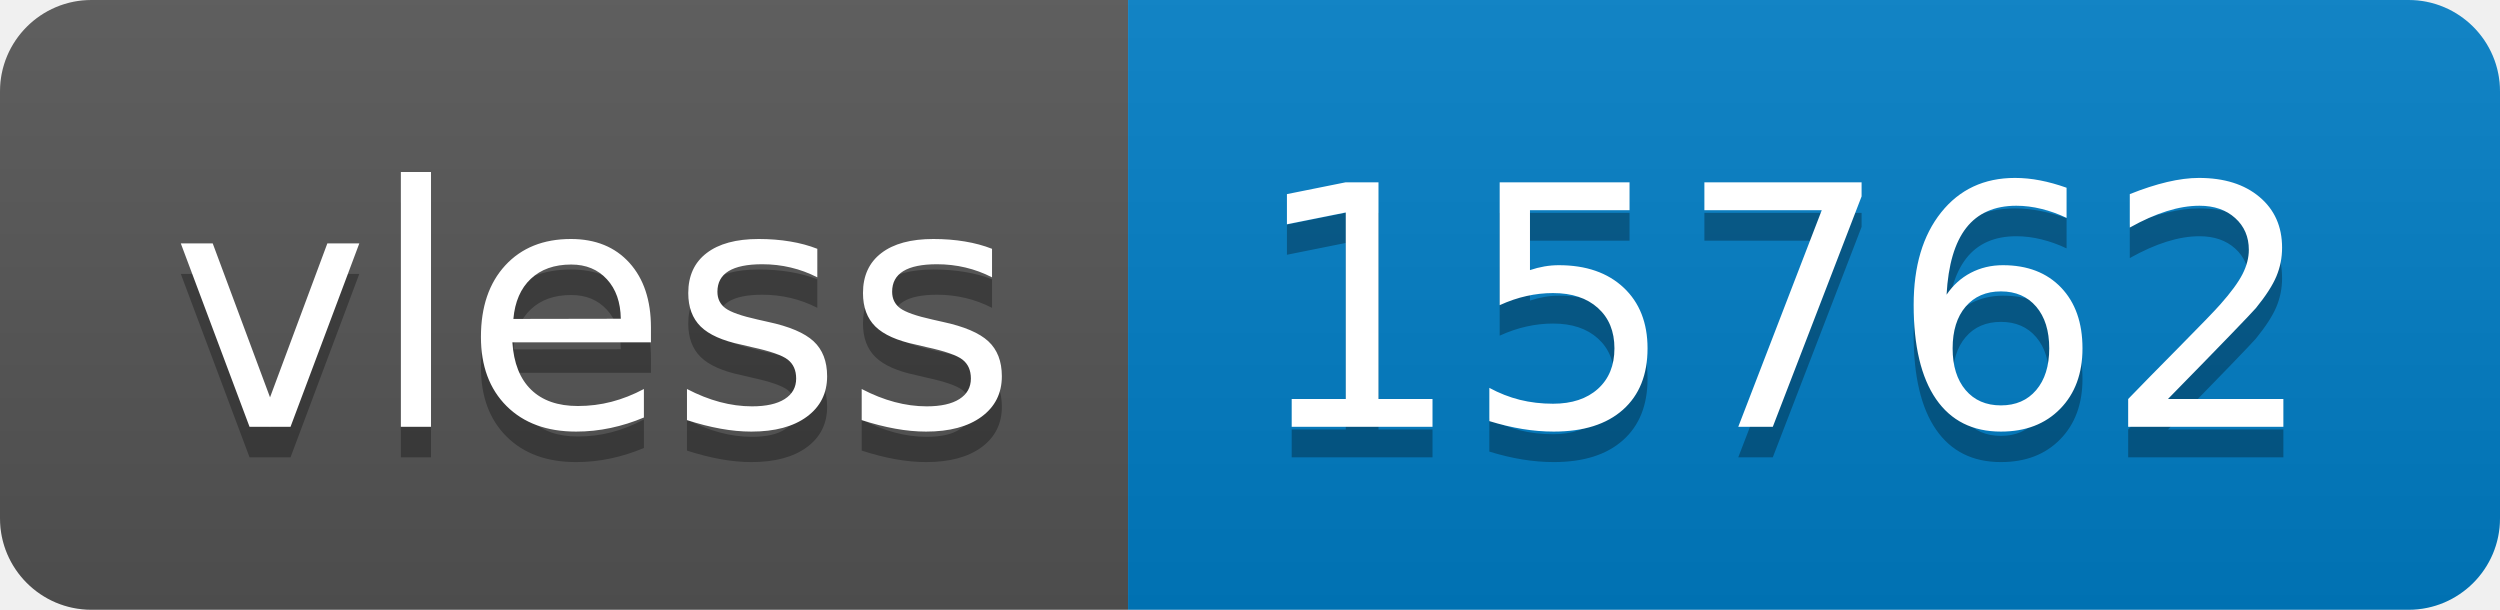
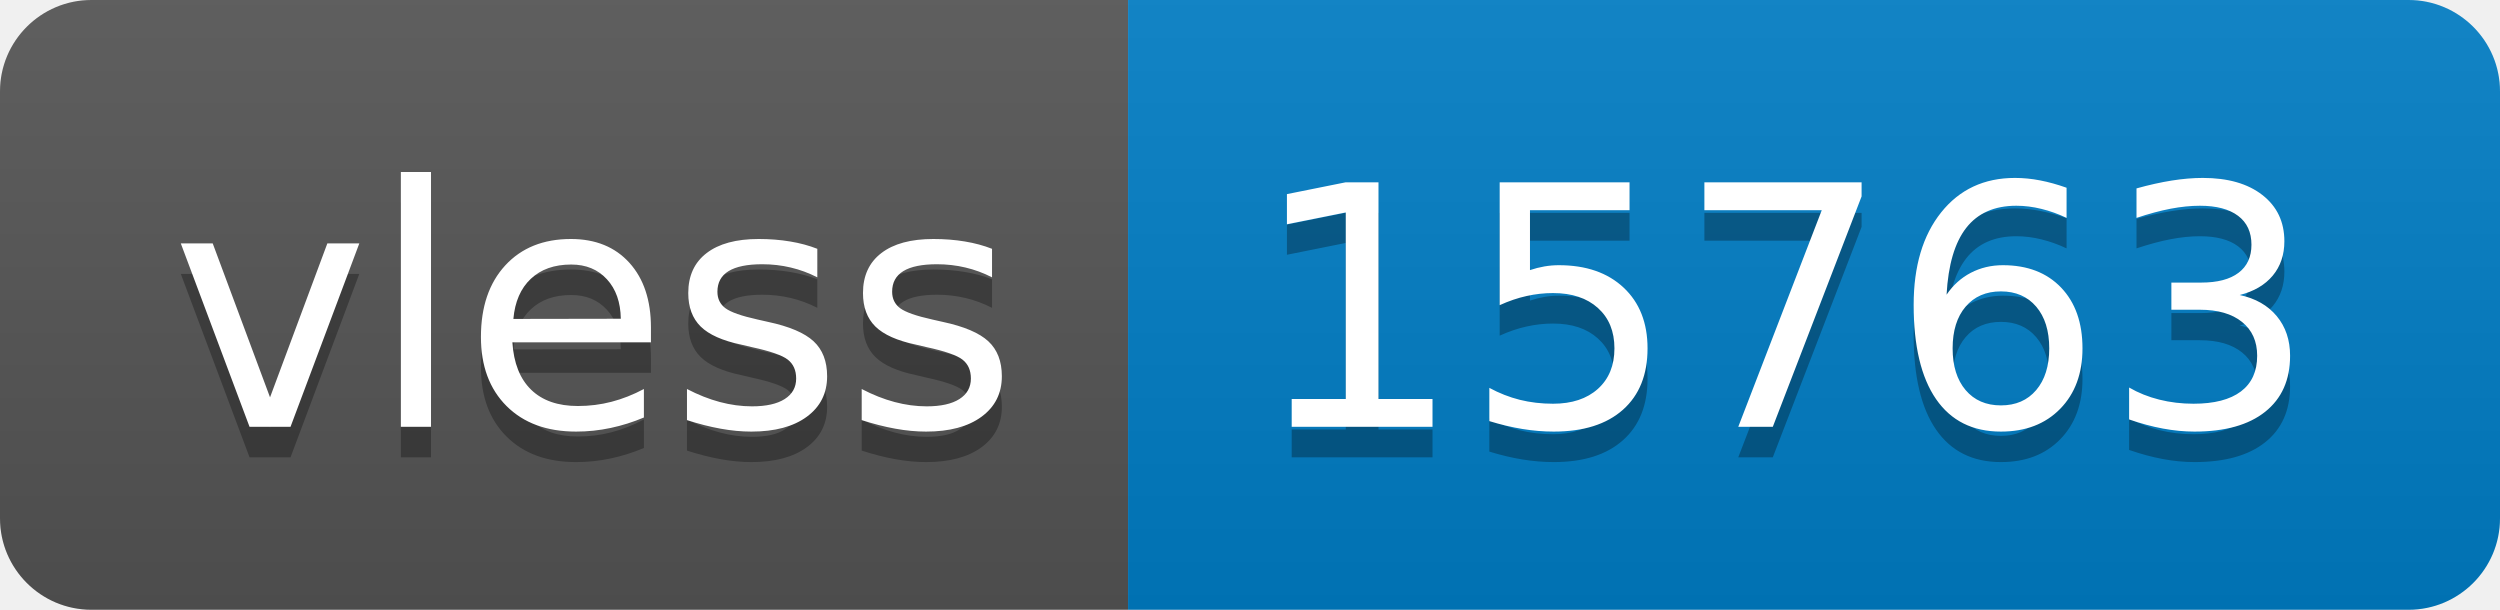
- <svg xmlns="http://www.w3.org/2000/svg" width="82" height="20" role="img" aria-label="vless: 15762">
+ <svg xmlns="http://www.w3.org/2000/svg" width="82" height="20" role="img" aria-label="vless: 15763">
  <linearGradient id="s" x2="0" y2="100%">
    <stop offset="0" stop-color="#bbb" stop-opacity=".1" />
    <stop offset="1" stop-opacity=".1" />
  </linearGradient>
  <clipPath id="r">
    <rect width="82" height="20" rx="3" fill="#fff" />
  </clipPath>
  <g clip-path="url(#r)">
    <rect width="37" height="20" fill="#555" />
    <rect x="37" width="45" height="20" fill="#007ec6" />
    <rect width="82" height="20" fill="url(#s)" />
  </g>
  <g fill="#fff" text-anchor="middle" font-family="Verdana,Geneva,DejaVu Sans,sans-serif" text-rendering="geometricPrecision" font-size="110">
    <text aria-hidden="true" x="195" y="150" fill="#010101" fill-opacity=".3" transform="scale(.1)" textLength="270">vless</text>
    <text x="195" y="140" transform="scale(.1)" fill="#fff" textLength="270">vless</text>
-     <text aria-hidden="true" x="585" y="150" fill="#010101" fill-opacity=".3" transform="scale(.1)" textLength="350">15762</text>
-     <text x="585" y="140" transform="scale(.1)" fill="#fff" textLength="350">15762</text>
+     <text aria-hidden="true" x="585" y="150" fill="#010101" fill-opacity=".3" transform="scale(.1)" textLength="350">15763</text>
+     <text x="585" y="140" transform="scale(.1)" fill="#fff" textLength="350">15763</text>
  </g>
</svg>
